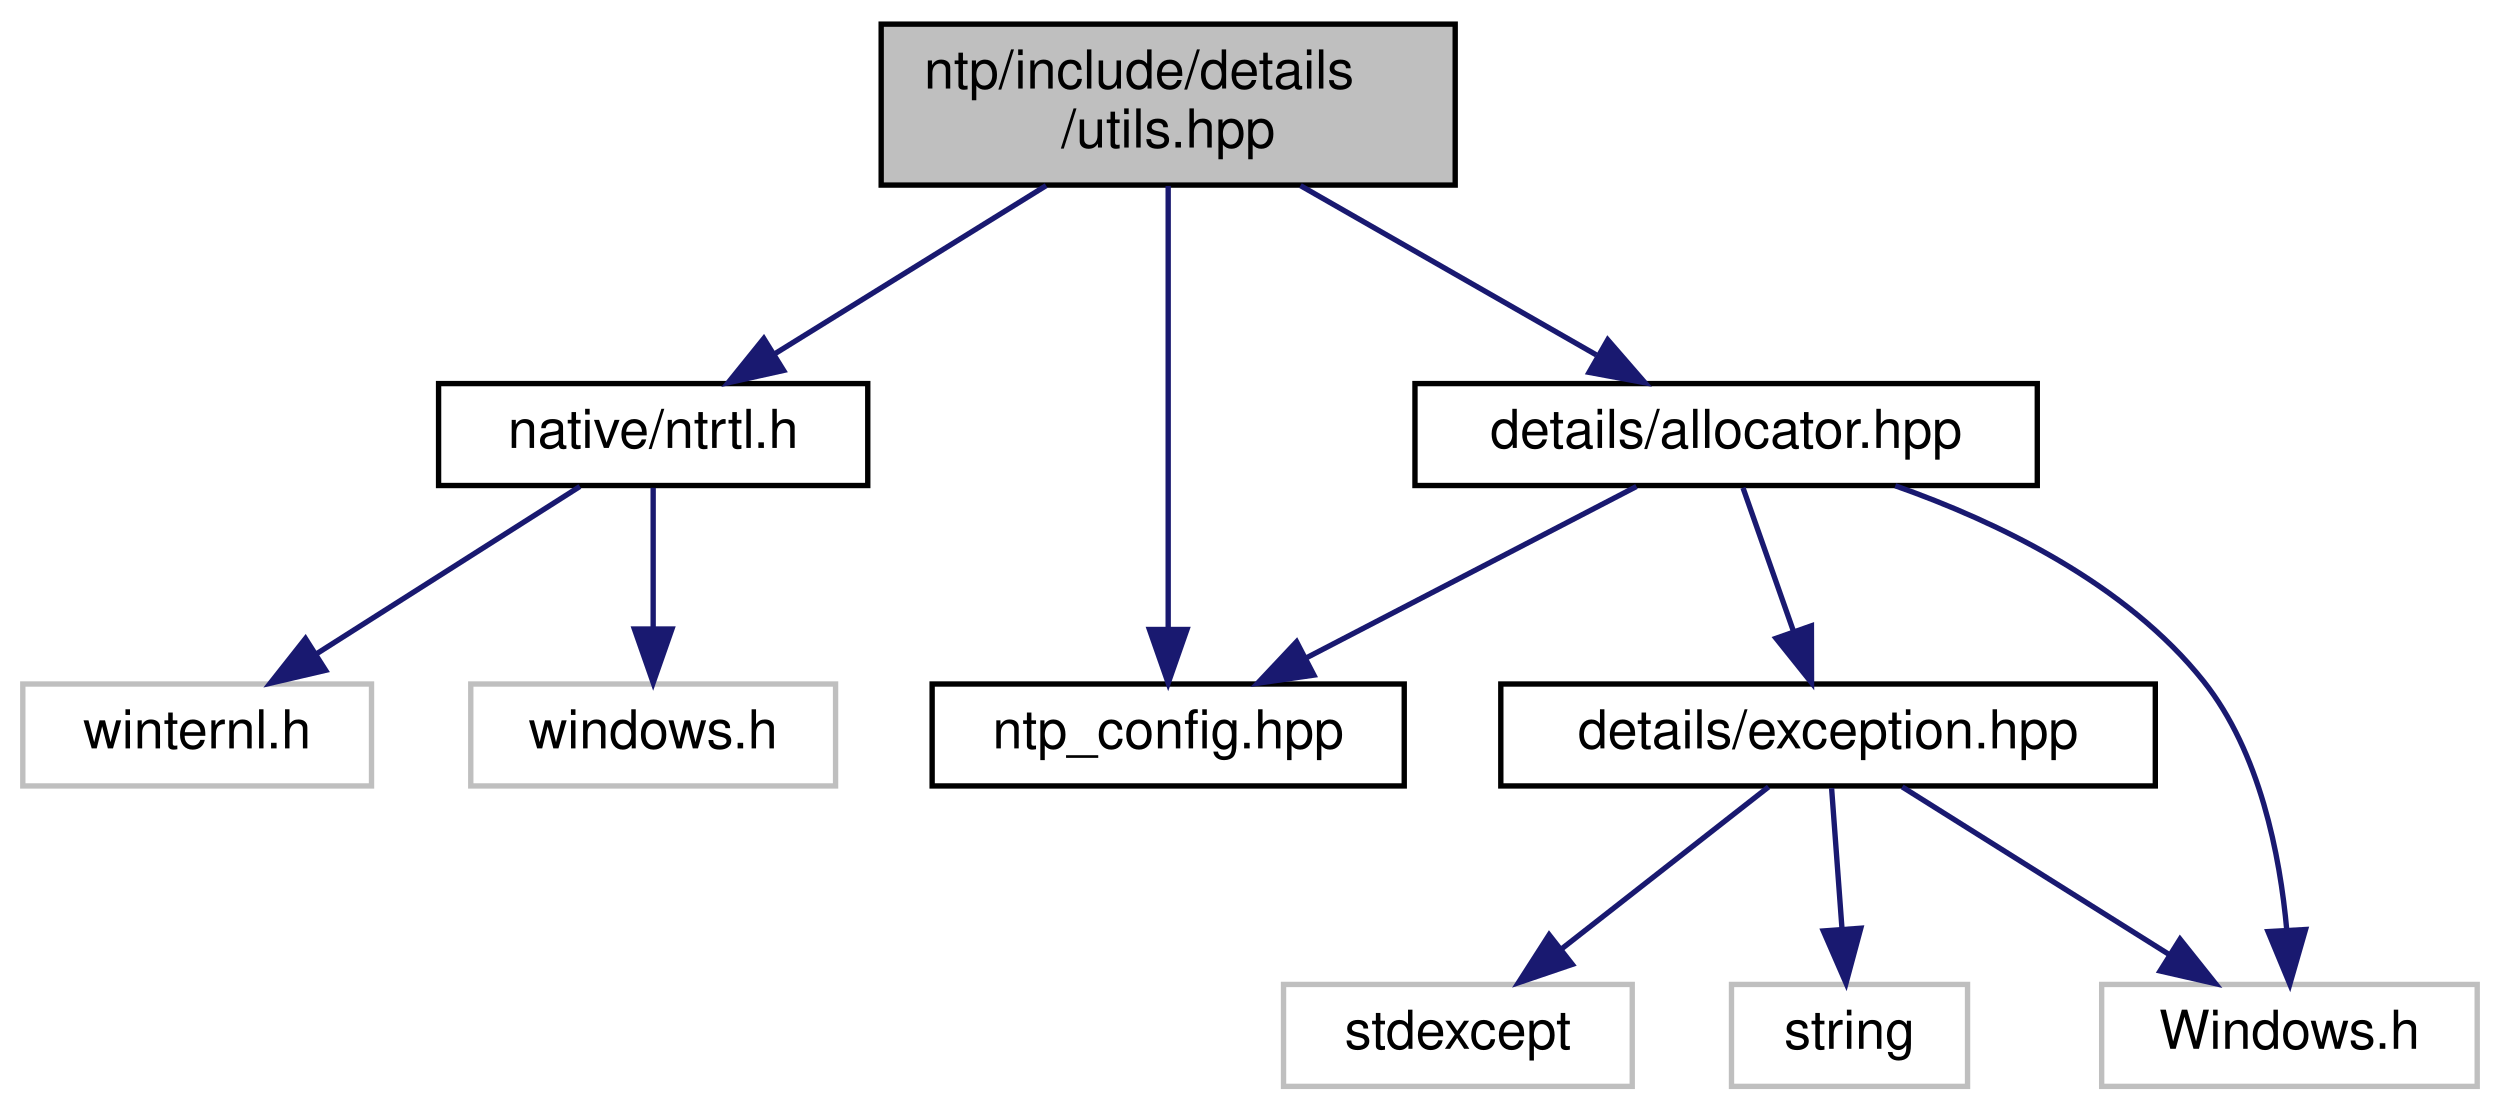
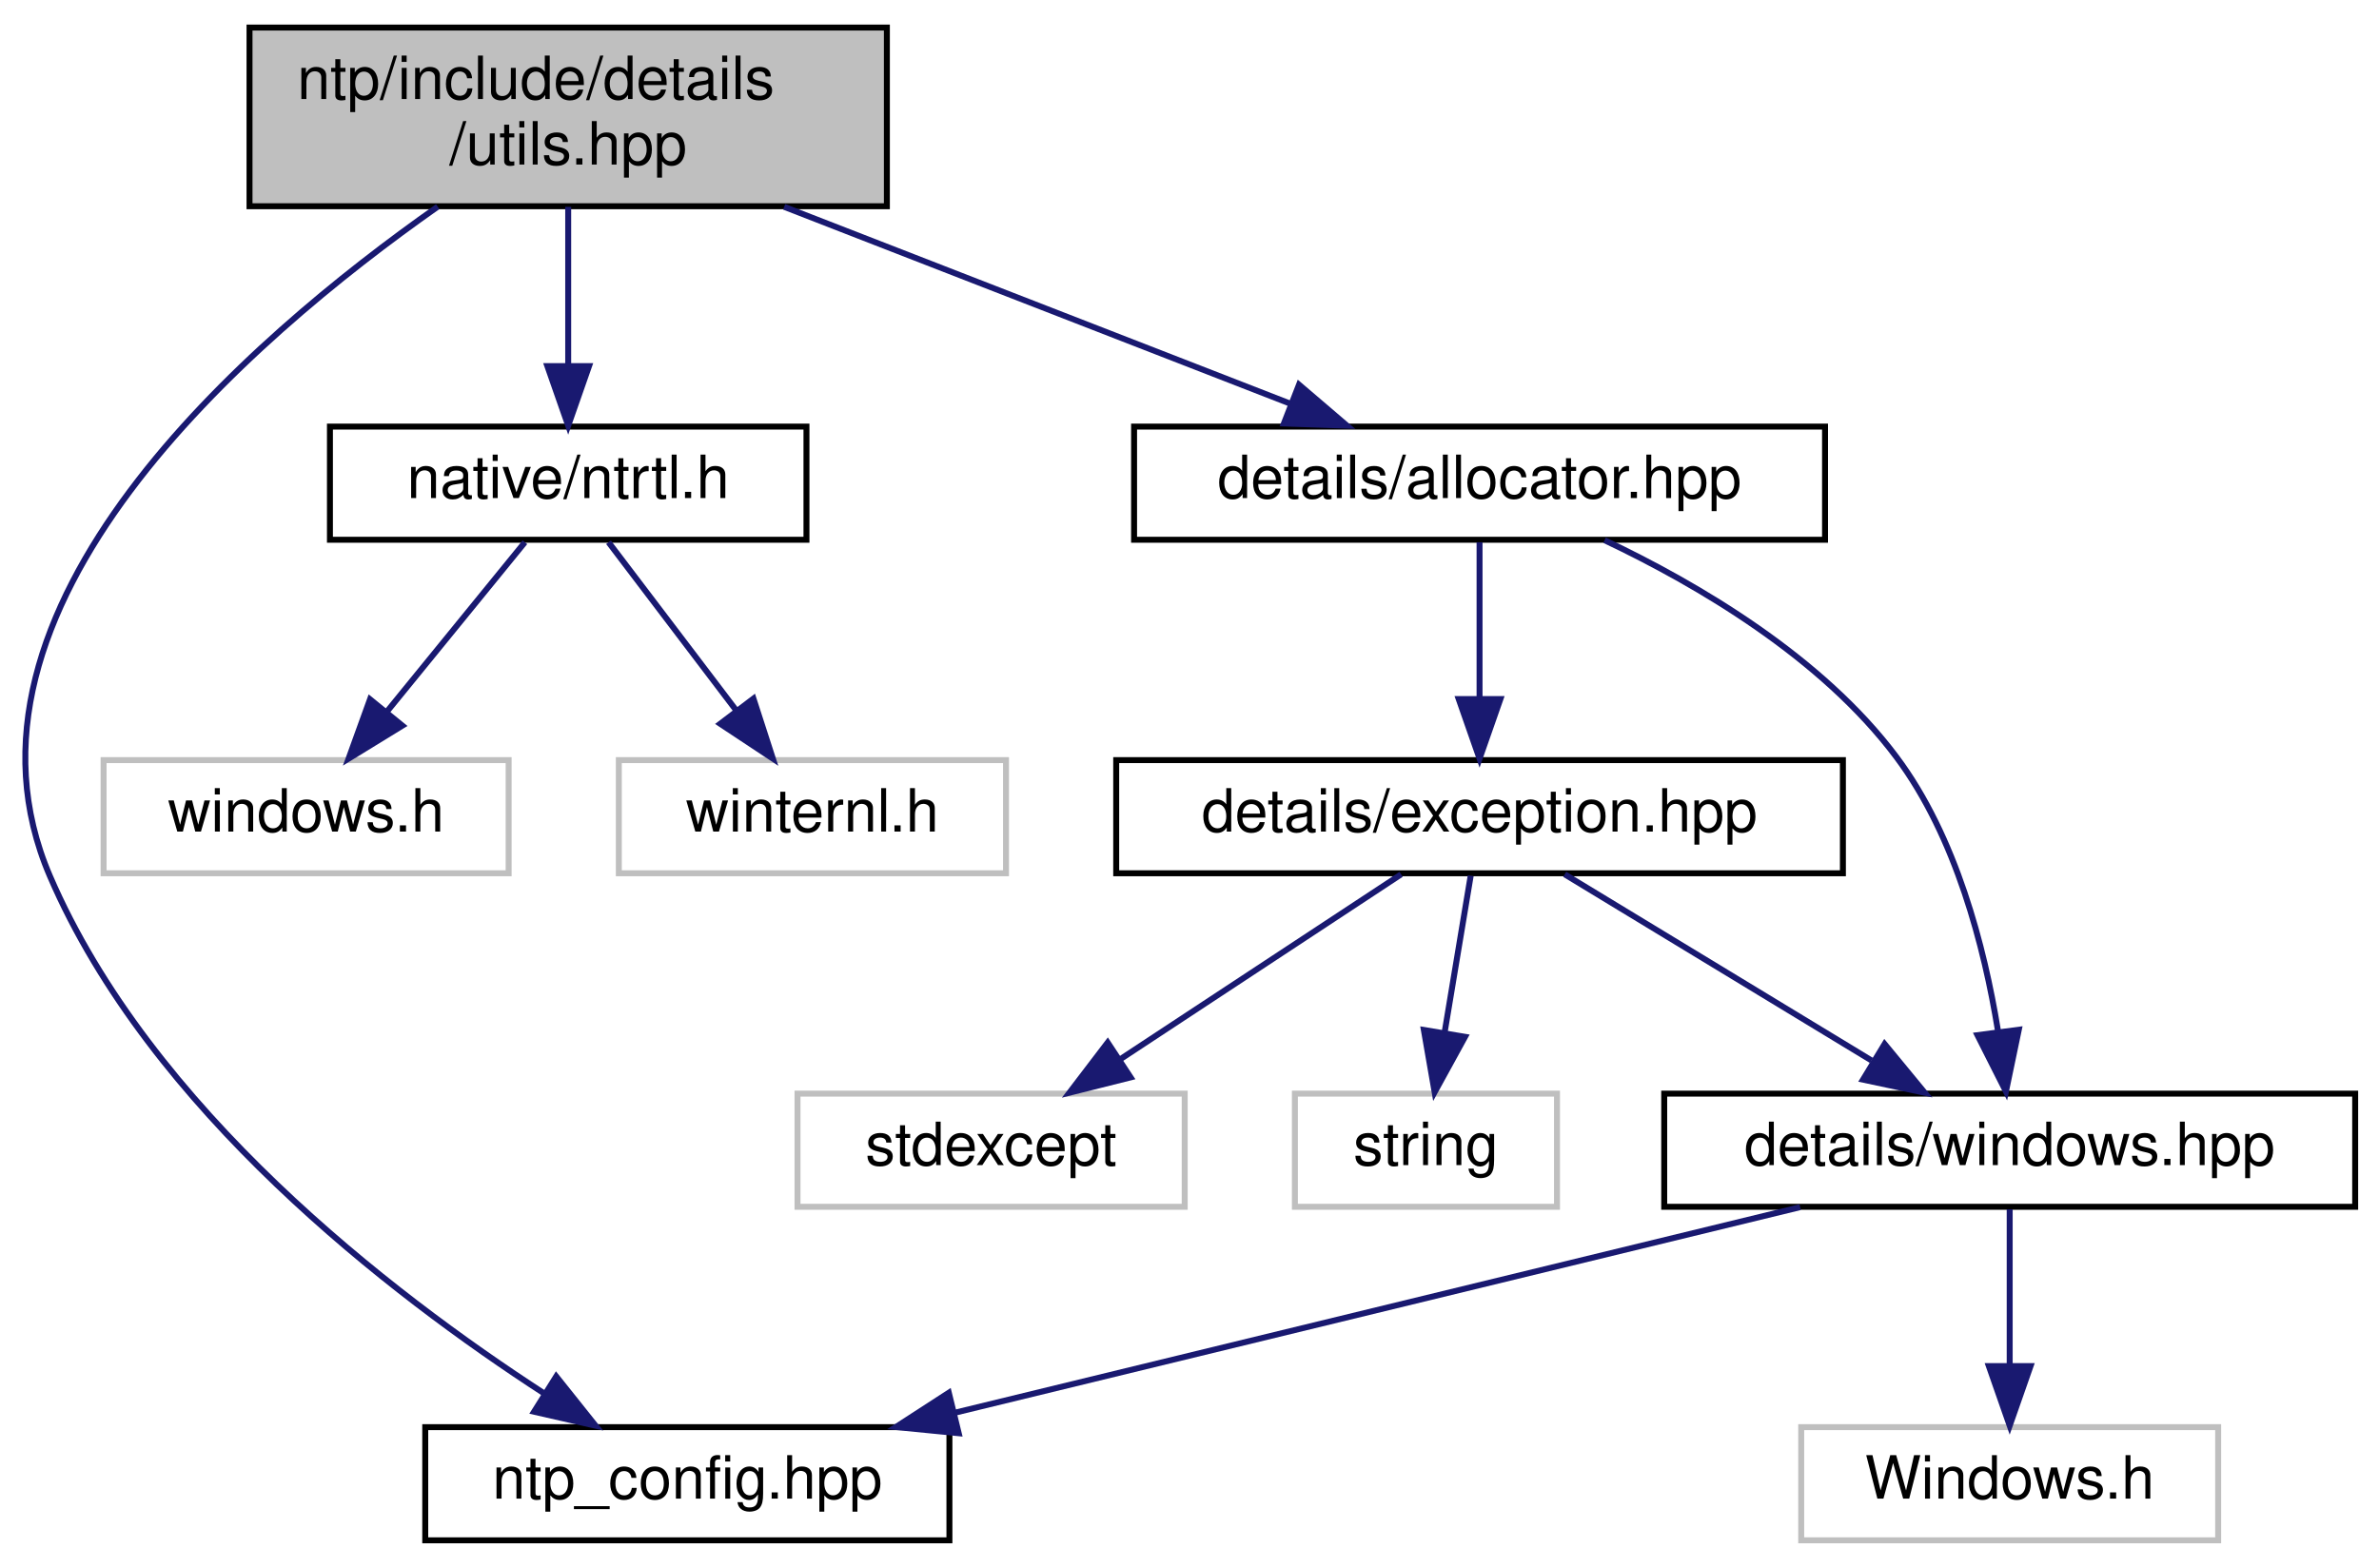
- <svg xmlns="http://www.w3.org/2000/svg" xmlns:xlink="http://www.w3.org/1999/xlink" width="466pt" height="207pt" viewBox="0.00 0.00 465.50 207.00">
-   <g id="graph0" class="graph" transform="scale(1 1) rotate(0) translate(4 203)">
+ <svg xmlns="http://www.w3.org/2000/svg" xmlns:xlink="http://www.w3.org/1999/xlink" width="399pt" height="263pt" viewBox="0.00 0.00 399.39 263.00">
+   <g id="graph0" class="graph" transform="scale(1 1) rotate(0) translate(4 259)">
    <g id="node1" class="node">
      <g id="a_node1">
        <a xlink:title="Some useful implementation stuff.">
-           <polygon fill="#bfbfbf" stroke="black" points="160,-168.5 160,-198.5 267,-198.5 267,-168.5 160,-168.5" />
-           <text text-anchor="start" x="168" y="-186.5" font-family="Helvetica,sans-Serif" font-size="10.00">ntp/include/details</text>
-           <text text-anchor="middle" x="213.5" y="-175.5" font-family="Helvetica,sans-Serif" font-size="10.00">/utils.hpp</text>
+           <polygon fill="#bfbfbf" stroke="black" points="37.89,-224.5 37.89,-254.5 144.89,-254.5 144.89,-224.5 37.89,-224.5" />
+           <text text-anchor="start" x="45.89" y="-242.5" font-family="Helvetica,sans-Serif" font-size="10.00">ntp/include/details</text>
+           <text text-anchor="middle" x="91.39" y="-231.5" font-family="Helvetica,sans-Serif" font-size="10.00">/utils.hpp</text>
        </a>
      </g>
    </g>
    <g id="node2" class="node">
      <g id="a_node2">
        <a xlink:href="ntp__config_8hpp_source.html" target="_top" xlink:title=" ">
-           <polygon fill="none" stroke="black" points="169.5,-56.5 169.5,-75.5 257.5,-75.5 257.5,-56.5 169.5,-56.5" />
-           <text text-anchor="middle" x="213.5" y="-63.5" font-family="Helvetica,sans-Serif" font-size="10.00">ntp_config.hpp</text>
+           <polygon fill="none" stroke="black" points="67.39,-0.5 67.39,-19.5 155.39,-19.5 155.39,-0.5 67.39,-0.5" />
+           <text text-anchor="middle" x="111.39" y="-7.5" font-family="Helvetica,sans-Serif" font-size="10.00">ntp_config.hpp</text>
        </a>
      </g>
    </g>
    <g id="edge1" class="edge">
-       <path fill="none" stroke="midnightblue" d="M213.5,-168.34C213.5,-147.62 213.5,-109.02 213.5,-85.9" />
-       <polygon fill="midnightblue" stroke="midnightblue" points="217,-85.67 213.5,-75.67 210,-85.67 217,-85.67" />
+       <path fill="none" stroke="midnightblue" d="M69.49,-224.43C37.83,-202.19 -14.92,-156.79 4.39,-112 21.22,-72.97 61.37,-42.01 87.42,-25.12" />
+       <polygon fill="midnightblue" stroke="midnightblue" points="89.38,-28.02 95.99,-19.74 85.66,-22.09 89.38,-28.02" />
    </g>
    <g id="node3" class="node">
      <g id="a_node3">
        <a xlink:href="ntrtl_8h.html" target="_top" xlink:title="Contains necessary declarations/definitions of internal windows objects and functions.">
-           <polygon fill="none" stroke="black" points="77.5,-112.5 77.5,-131.5 157.5,-131.5 157.5,-112.5 77.5,-112.5" />
-           <text text-anchor="middle" x="117.5" y="-119.5" font-family="Helvetica,sans-Serif" font-size="10.00">native/ntrtl.h</text>
+           <polygon fill="none" stroke="black" points="51.39,-168.5 51.39,-187.5 131.39,-187.5 131.39,-168.5 51.39,-168.5" />
+           <text text-anchor="middle" x="91.39" y="-175.5" font-family="Helvetica,sans-Serif" font-size="10.00">native/ntrtl.h</text>
        </a>
      </g>
    </g>
    <g id="edge2" class="edge">
-       <path fill="none" stroke="midnightblue" d="M190.75,-168.4C175.51,-158.95 155.51,-146.56 140.26,-137.11" />
-       <polygon fill="midnightblue" stroke="midnightblue" points="141.81,-133.95 131.47,-131.66 138.12,-139.9 141.81,-133.95" />
+       <path fill="none" stroke="midnightblue" d="M91.39,-224.4C91.39,-216.47 91.39,-206.46 91.39,-197.86" />
+       <polygon fill="midnightblue" stroke="midnightblue" points="94.89,-197.66 91.39,-187.66 87.89,-197.66 94.89,-197.66" />
    </g>
    <g id="node6" class="node">
      <g id="a_node6">
        <a xlink:href="allocator_8hpp.html" target="_top" xlink:title="Allocator implementations.">
-           <polygon fill="none" stroke="black" points="259.5,-112.5 259.5,-131.5 375.5,-131.5 375.5,-112.5 259.5,-112.5" />
-           <text text-anchor="middle" x="317.5" y="-119.5" font-family="Helvetica,sans-Serif" font-size="10.00">details/allocator.hpp</text>
+           <polygon fill="none" stroke="black" points="186.39,-168.5 186.39,-187.5 302.39,-187.5 302.39,-168.5 186.39,-168.5" />
+           <text text-anchor="middle" x="244.39" y="-175.5" font-family="Helvetica,sans-Serif" font-size="10.00">details/allocator.hpp</text>
        </a>
      </g>
    </g>
    <g id="edge5" class="edge">
-       <path fill="none" stroke="midnightblue" d="M238.15,-168.4C254.82,-158.86 276.73,-146.32 293.31,-136.84" />
-       <polygon fill="midnightblue" stroke="midnightblue" points="295.43,-139.66 302.37,-131.66 291.95,-133.59 295.43,-139.66" />
+       <path fill="none" stroke="midnightblue" d="M127.65,-224.4C153.43,-214.37 187.75,-201.03 212.49,-191.4" />
+       <polygon fill="midnightblue" stroke="midnightblue" points="214.08,-194.54 222.13,-187.66 211.54,-188.02 214.08,-194.54" />
    </g>
    <g id="node4" class="node">
      <g id="a_node4">
        <a xlink:title=" ">
-           <polygon fill="none" stroke="#bfbfbf" points="83.5,-56.5 83.5,-75.5 151.5,-75.5 151.5,-56.5 83.5,-56.5" />
-           <text text-anchor="middle" x="117.5" y="-63.5" font-family="Helvetica,sans-Serif" font-size="10.00">windows.h</text>
+           <polygon fill="none" stroke="#bfbfbf" points="13.39,-112.5 13.39,-131.5 81.39,-131.5 81.39,-112.5 13.39,-112.5" />
+           <text text-anchor="middle" x="47.39" y="-119.5" font-family="Helvetica,sans-Serif" font-size="10.00">windows.h</text>
        </a>
      </g>
    </g>
    <g id="edge3" class="edge">
-       <path fill="none" stroke="midnightblue" d="M117.5,-112.08C117.5,-105.01 117.5,-94.86 117.5,-85.99" />
-       <polygon fill="midnightblue" stroke="midnightblue" points="121,-85.75 117.5,-75.75 114,-85.75 121,-85.75" />
+       <path fill="none" stroke="midnightblue" d="M84.12,-168.08C77.85,-160.38 68.6,-149.03 60.96,-139.65" />
+       <polygon fill="midnightblue" stroke="midnightblue" points="63.55,-137.29 54.52,-131.75 58.12,-141.71 63.55,-137.29" />
    </g>
    <g id="node5" class="node">
      <g id="a_node5">
        <a xlink:title=" ">
-           <polygon fill="none" stroke="#bfbfbf" points="0,-56.5 0,-75.5 65,-75.5 65,-56.5 0,-56.5" />
-           <text text-anchor="middle" x="32.5" y="-63.5" font-family="Helvetica,sans-Serif" font-size="10.00">winternl.h</text>
+           <polygon fill="none" stroke="#bfbfbf" points="99.89,-112.5 99.89,-131.5 164.89,-131.5 164.89,-112.5 99.89,-112.5" />
+           <text text-anchor="middle" x="132.39" y="-119.5" font-family="Helvetica,sans-Serif" font-size="10.00">winternl.h</text>
        </a>
      </g>
    </g>
    <g id="edge4" class="edge">
-       <path fill="none" stroke="midnightblue" d="M103.84,-112.32C90.58,-103.9 70.23,-90.97 54.65,-81.07" />
-       <polygon fill="midnightblue" stroke="midnightblue" points="56.44,-78.06 46.12,-75.65 52.69,-83.97 56.44,-78.06" />
-     </g>
-     <g id="edge7" class="edge">
-       <path fill="none" stroke="midnightblue" d="M300.79,-112.32C284.19,-103.7 258.5,-90.36 239.28,-80.39" />
-       <polygon fill="midnightblue" stroke="midnightblue" points="240.66,-77.16 230.17,-75.65 237.43,-83.37 240.66,-77.16" />
+       <path fill="none" stroke="midnightblue" d="M98.16,-168.08C103.95,-160.46 112.45,-149.26 119.53,-139.94" />
+       <polygon fill="midnightblue" stroke="midnightblue" points="122.49,-141.83 125.75,-131.75 116.91,-137.6 122.49,-141.83" />
    </g>
    <g id="node7" class="node">
      <g id="a_node7">
-         <a xlink:title=" ">
-           <polygon fill="none" stroke="#bfbfbf" points="387.5,-0.5 387.5,-19.5 457.5,-19.5 457.5,-0.5 387.5,-0.5" />
-           <text text-anchor="middle" x="422.5" y="-7.5" font-family="Helvetica,sans-Serif" font-size="10.00">Windows.h</text>
+         <a xlink:href="exception_8hpp.html" target="_top" xlink:title="Win32 error wrapper implementations.">
+           <polygon fill="none" stroke="black" points="183.39,-112.5 183.39,-131.5 305.39,-131.5 305.39,-112.5 183.39,-112.5" />
+           <text text-anchor="middle" x="244.39" y="-119.5" font-family="Helvetica,sans-Serif" font-size="10.00">details/exception.hpp</text>
        </a>
      </g>
    </g>
    <g id="edge6" class="edge">
-       <path fill="none" stroke="midnightblue" d="M349.03,-112.45C368.35,-105.63 392.06,-94.16 406.5,-76 417,-62.8 420.74,-43.66 422.01,-29.57" />
-       <polygon fill="midnightblue" stroke="midnightblue" points="425.5,-29.74 422.57,-19.56 418.51,-29.35 425.5,-29.74" />
+       <path fill="none" stroke="midnightblue" d="M244.39,-168.08C244.39,-161.01 244.39,-150.86 244.39,-141.99" />
+       <polygon fill="midnightblue" stroke="midnightblue" points="247.89,-141.75 244.39,-131.75 240.89,-141.75 247.89,-141.75" />
+     </g>
+     <g id="node10" class="node">
+       <g id="a_node10">
+         <a xlink:href="windows_8hpp_source.html" target="_top" xlink:title=" ">
+           <polygon fill="none" stroke="black" points="275.39,-56.5 275.39,-75.5 391.39,-75.5 391.39,-56.5 275.39,-56.5" />
+           <text text-anchor="middle" x="333.39" y="-63.5" font-family="Helvetica,sans-Serif" font-size="10.00">details/windows.hpp</text>
+         </a>
+       </g>
+     </g>
+     <g id="edge12" class="edge">
+       <path fill="none" stroke="midnightblue" d="M265.38,-168.42C281.06,-160.99 301.85,-148.78 314.39,-132 324.4,-118.61 329.15,-100.04 331.4,-86.18" />
+       <polygon fill="midnightblue" stroke="midnightblue" points="334.92,-86.23 332.76,-75.86 327.98,-85.32 334.92,-86.23" />
    </g>
    <g id="node8" class="node">
      <g id="a_node8">
-         <a xlink:href="exception_8hpp.html" target="_top" xlink:title="Win32 error wrapper implementations.">
-           <polygon fill="none" stroke="black" points="275.5,-56.5 275.5,-75.5 397.5,-75.5 397.5,-56.5 275.5,-56.5" />
-           <text text-anchor="middle" x="336.5" y="-63.5" font-family="Helvetica,sans-Serif" font-size="10.00">details/exception.hpp</text>
+         <a xlink:title=" ">
+           <polygon fill="none" stroke="#bfbfbf" points="129.89,-56.5 129.89,-75.5 194.89,-75.5 194.89,-56.5 129.89,-56.5" />
+           <text text-anchor="middle" x="162.39" y="-63.5" font-family="Helvetica,sans-Serif" font-size="10.00">stdexcept</text>
+         </a>
+       </g>
+     </g>
+     <g id="edge7" class="edge">
+       <path fill="none" stroke="midnightblue" d="M231.22,-112.32C218.54,-103.98 199.16,-91.21 184.18,-81.35" />
+       <polygon fill="midnightblue" stroke="midnightblue" points="185.81,-78.23 175.53,-75.65 181.96,-84.08 185.81,-78.23" />
+     </g>
+     <g id="node9" class="node">
+       <g id="a_node9">
+         <a xlink:title=" ">
+           <polygon fill="none" stroke="#bfbfbf" points="213.39,-56.5 213.39,-75.5 257.39,-75.5 257.39,-56.5 213.39,-56.5" />
+           <text text-anchor="middle" x="235.39" y="-63.5" font-family="Helvetica,sans-Serif" font-size="10.00">string</text>
        </a>
      </g>
    </g>
    <g id="edge8" class="edge">
-       <path fill="none" stroke="midnightblue" d="M320.64,-112.08C323.18,-104.85 326.86,-94.41 330.03,-85.4" />
-       <polygon fill="midnightblue" stroke="midnightblue" points="333.4,-86.35 333.42,-75.75 326.8,-84.02 333.4,-86.35" />
+       <path fill="none" stroke="midnightblue" d="M242.9,-112.08C241.71,-104.93 240,-94.64 238.51,-85.69" />
+       <polygon fill="midnightblue" stroke="midnightblue" points="241.95,-85.04 236.85,-75.75 235.04,-86.19 241.95,-85.04" />
    </g>
    <g id="edge9" class="edge">
-       <path fill="none" stroke="midnightblue" d="M350.32,-56.32C363.73,-47.9 384.32,-34.97 400.09,-25.07" />
-       <polygon fill="midnightblue" stroke="midnightblue" points="402.11,-27.94 408.72,-19.65 398.39,-22.01 402.11,-27.94" />
-     </g>
-     <g id="node9" class="node">
-       <g id="a_node9">
-         <a xlink:title=" ">
-           <polygon fill="none" stroke="#bfbfbf" points="235,-0.5 235,-19.5 300,-19.5 300,-0.5 235,-0.5" />
-           <text text-anchor="middle" x="267.5" y="-7.5" font-family="Helvetica,sans-Serif" font-size="10.00">stdexcept</text>
-         </a>
-       </g>
+       <path fill="none" stroke="midnightblue" d="M258.69,-112.32C272.57,-103.9 293.88,-90.97 310.19,-81.07" />
+       <polygon fill="midnightblue" stroke="midnightblue" points="312.39,-83.83 319.13,-75.65 308.76,-77.85 312.39,-83.83" />
    </g>
    <g id="edge10" class="edge">
-       <path fill="none" stroke="midnightblue" d="M325.41,-56.32C315.01,-48.18 299.24,-35.84 286.78,-26.09" />
-       <polygon fill="midnightblue" stroke="midnightblue" points="288.82,-23.24 278.79,-19.83 284.51,-28.75 288.82,-23.24" />
+       <path fill="none" stroke="midnightblue" d="M298.21,-56.44C259.81,-47.1 198.21,-32.12 156.34,-21.93" />
+       <polygon fill="midnightblue" stroke="midnightblue" points="156.95,-18.48 146.4,-19.52 155.29,-25.28 156.95,-18.48" />
    </g>
-     <g id="node10" class="node">
-       <g id="a_node10">
+     <g id="node11" class="node">
+       <g id="a_node11">
        <a xlink:title=" ">
-           <polygon fill="none" stroke="#bfbfbf" points="318.5,-0.5 318.5,-19.5 362.5,-19.5 362.5,-0.5 318.5,-0.5" />
-           <text text-anchor="middle" x="340.5" y="-7.5" font-family="Helvetica,sans-Serif" font-size="10.00">string</text>
+           <polygon fill="none" stroke="#bfbfbf" points="298.39,-0.5 298.39,-19.5 368.39,-19.5 368.39,-0.5 298.39,-0.5" />
+           <text text-anchor="middle" x="333.39" y="-7.5" font-family="Helvetica,sans-Serif" font-size="10.00">Windows.h</text>
        </a>
      </g>
    </g>
    <g id="edge11" class="edge">
-       <path fill="none" stroke="midnightblue" d="M337.16,-56.08C337.68,-49.01 338.44,-38.86 339.09,-29.99" />
-       <polygon fill="midnightblue" stroke="midnightblue" points="342.6,-29.98 339.85,-19.75 335.62,-29.47 342.6,-29.98" />
+       <path fill="none" stroke="midnightblue" d="M333.39,-56.08C333.39,-49.01 333.39,-38.86 333.39,-29.99" />
+       <polygon fill="midnightblue" stroke="midnightblue" points="336.89,-29.75 333.39,-19.75 329.89,-29.75 336.89,-29.75" />
    </g>
  </g>
</svg>
